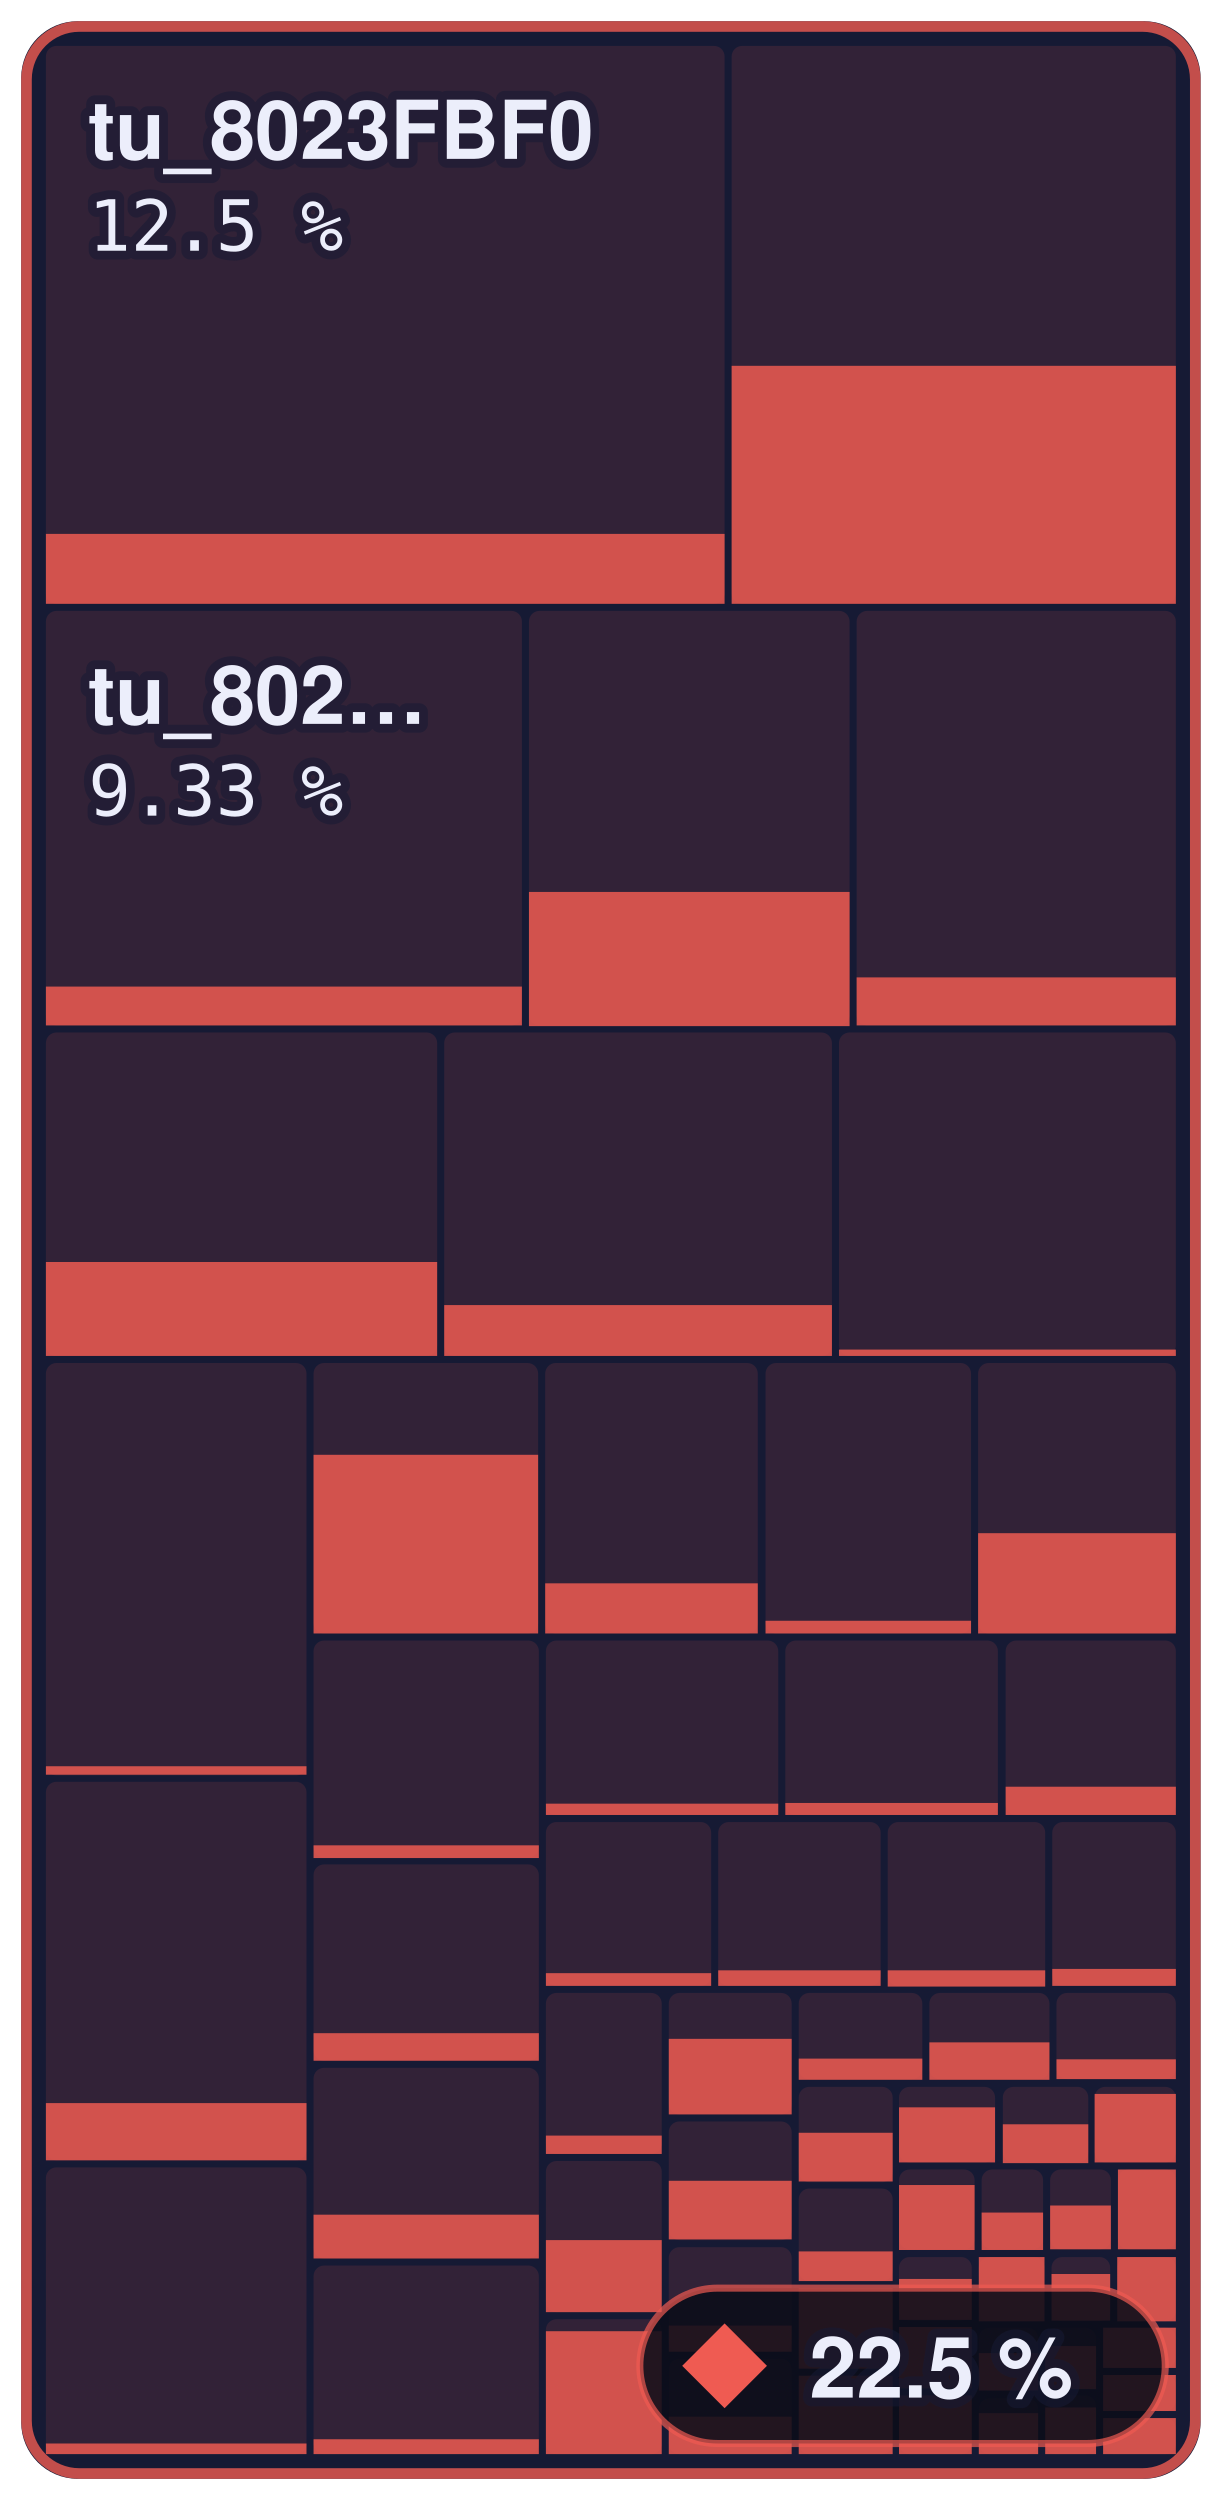
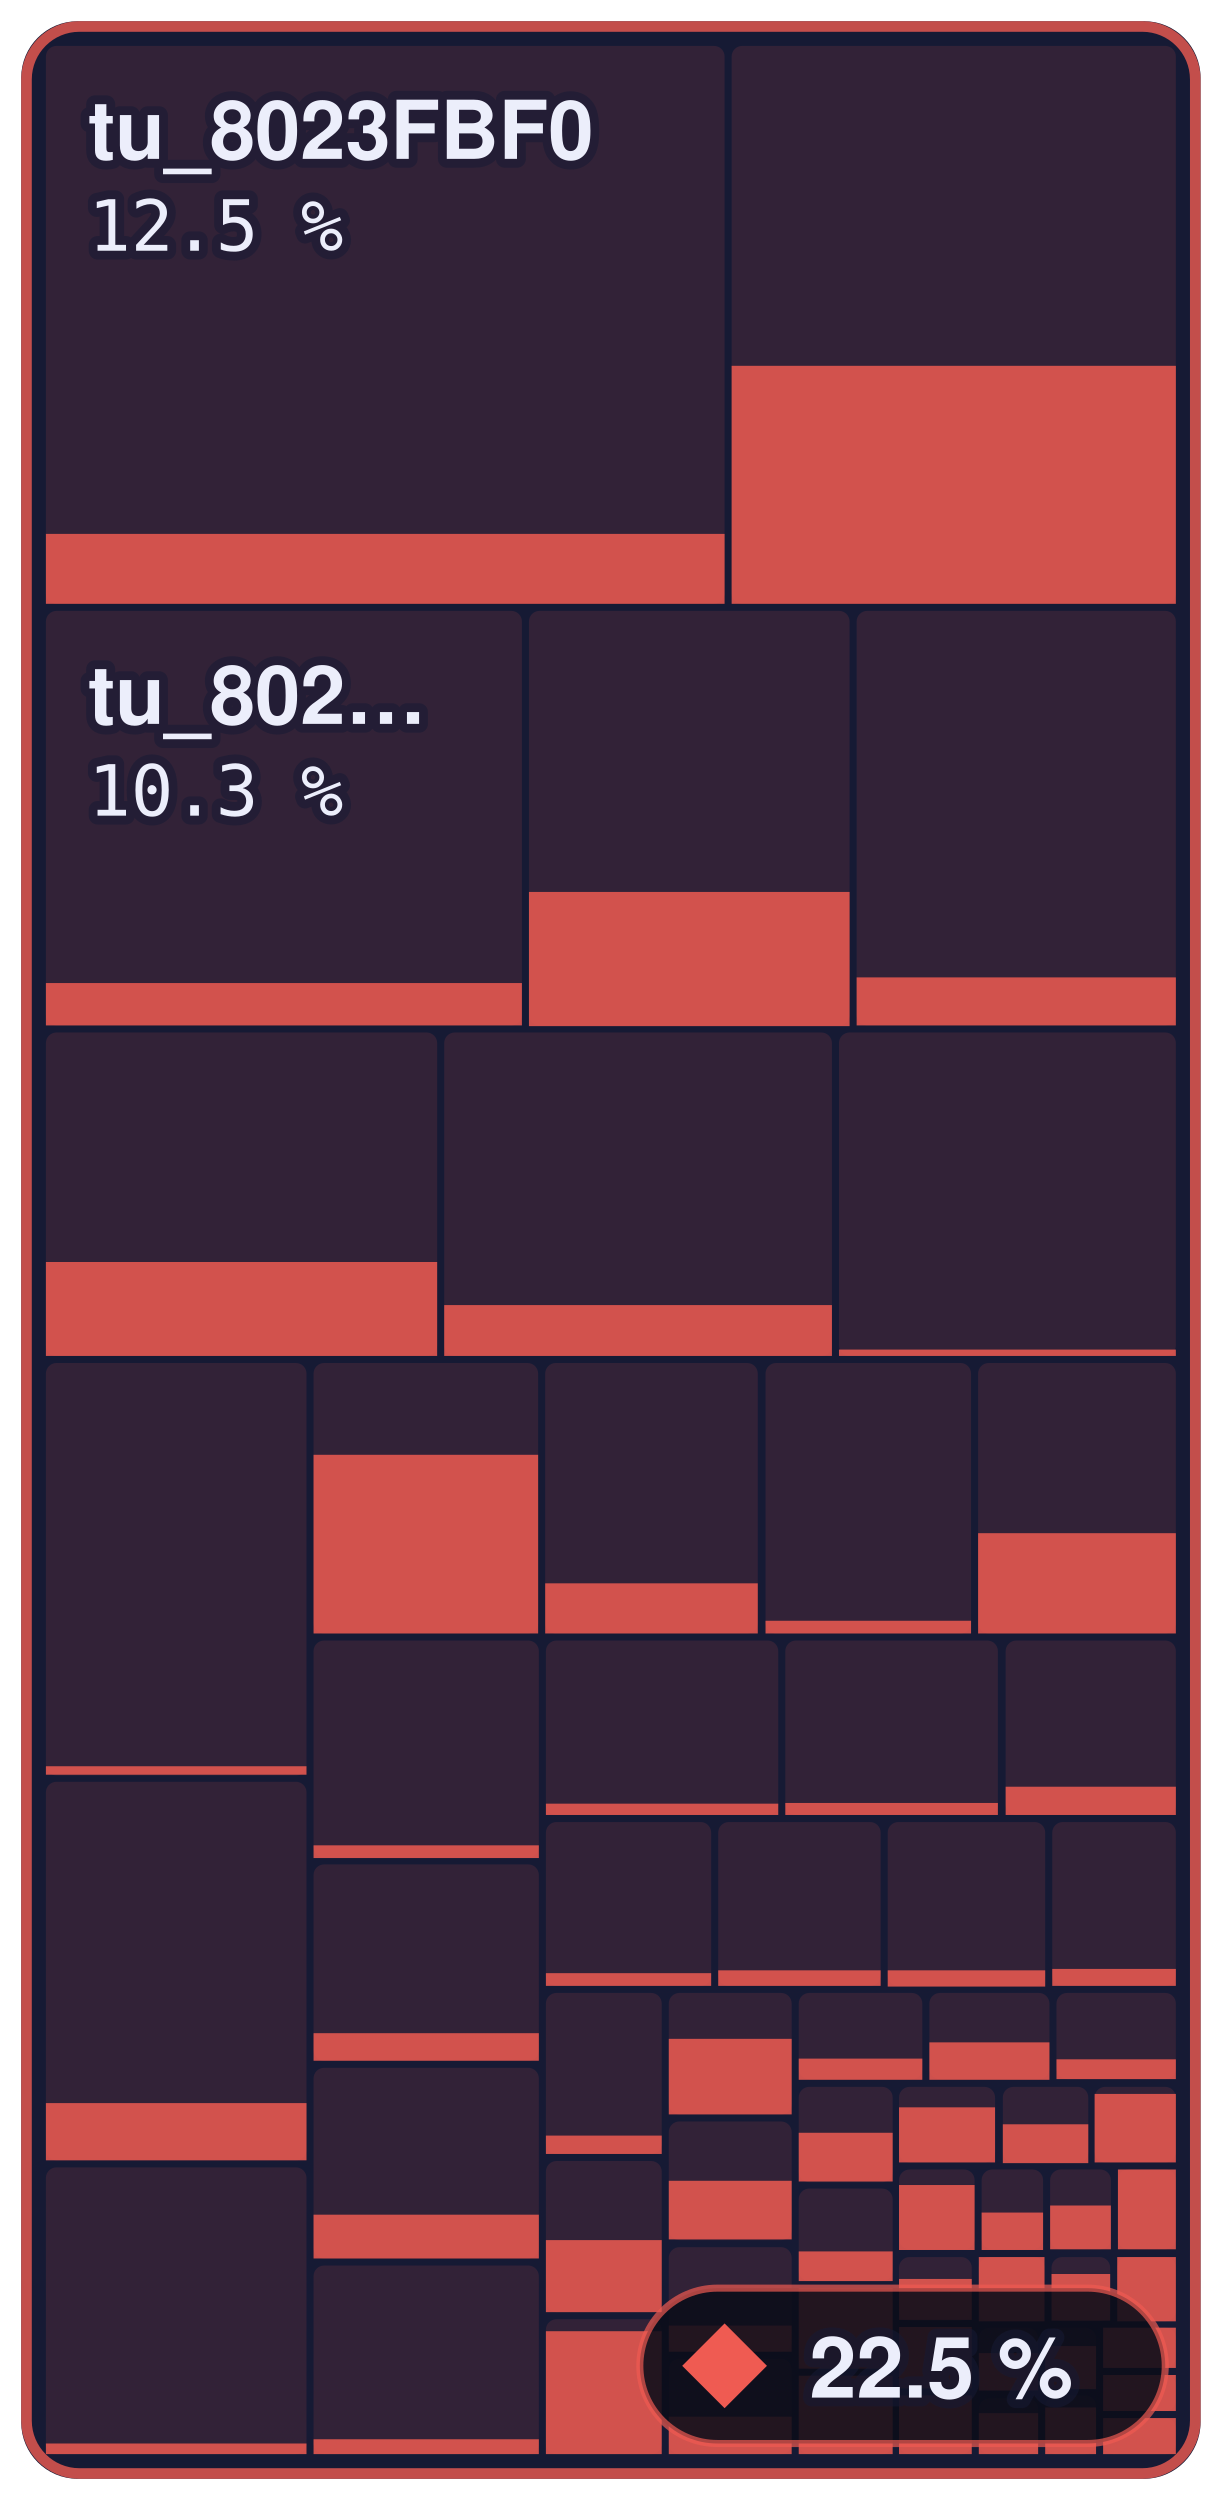
- <svg xmlns="http://www.w3.org/2000/svg" width="173" height="354" viewBox="0 0 173 354" role="img" aria-label="Main menu to Shadow Battle: 22.5 % of 644,344 bytes of code matched, 811 of 1,336 functions">
+ <svg xmlns="http://www.w3.org/2000/svg" width="173" height="354" viewBox="0 0 173 354" role="img" aria-label="Main menu to Shadow Battle: 22.5 % of 644,344 bytes of code matched, 814 of 1,336 functions">
  <style>text { font-family: -apple-system, BlinkMacSystemFont, 'Segoe UI', Helvetica, Arial, sans-serif; } .mono { font-family: ui-monospace, SFMono-Regular, 'SF Mono', Menlo, Consolas, monospace; } text { paint-order: stroke; stroke: #161a34; stroke-opacity: 0.55; stroke-width: 2.5px; stroke-linejoin: round; } .rise { transform-box: fill-box; transform-origin: 50% 100%; animation: rise 1.6s cubic-bezier(.2,.8,.2,1) .2s both; } @keyframes rise { from { transform: scaleY(0); } } @media (prefers-reduced-motion: reduce) { * { animation: none !important; } }</style>
  <rect x="3" y="3" width="167.0" height="348" rx="8" fill="#161a34" />
  <rect x="6.5" y="6.5" width="96.1" height="79.0" rx="1.5" fill="#ef5b52" fill-opacity="0.13" />
  <rect class="rise" x="6.5" y="75.6" width="96.1" height="9.9" fill="#ef5b52" fill-opacity="0.85" />
  <rect x="103.6" y="6.5" width="62.9" height="79.0" rx="1.5" fill="#ef5b52" fill-opacity="0.13" />
  <rect class="rise" x="103.6" y="51.8" width="62.9" height="33.7" fill="#ef5b52" fill-opacity="0.85" />
  <rect x="6.5" y="86.5" width="67.4" height="58.7" rx="1.5" fill="#ef5b52" fill-opacity="0.13" />
-   <rect class="rise" x="6.5" y="139.7" width="67.4" height="5.5" fill="#ef5b52" fill-opacity="0.85" />
+   <rect class="rise" x="6.5" y="139.2" width="67.4" height="6.0" fill="#ef5b52" fill-opacity="0.85" />
  <rect x="74.9" y="86.5" width="45.4" height="58.7" rx="1.5" fill="#ef5b52" fill-opacity="0.13" />
  <rect class="rise" x="74.9" y="126.3" width="45.4" height="19.0" fill="#ef5b52" fill-opacity="0.85" />
  <rect x="121.3" y="86.5" width="45.2" height="58.7" rx="1.5" fill="#ef5b52" fill-opacity="0.13" />
  <rect class="rise" x="121.3" y="138.4" width="45.2" height="6.8" fill="#ef5b52" fill-opacity="0.85" />
  <rect x="6.5" y="146.2" width="55.4" height="45.8" rx="1.5" fill="#ef5b52" fill-opacity="0.13" />
  <rect class="rise" x="6.5" y="178.7" width="55.4" height="13.3" fill="#ef5b52" fill-opacity="0.85" />
  <rect x="62.9" y="146.2" width="54.9" height="45.8" rx="1.5" fill="#ef5b52" fill-opacity="0.13" />
  <rect class="rise" x="62.9" y="184.8" width="54.9" height="7.2" fill="#ef5b52" fill-opacity="0.85" />
  <rect x="118.8" y="146.2" width="47.7" height="45.8" rx="1.5" fill="#ef5b52" fill-opacity="0.13" />
  <rect class="rise" x="118.8" y="191.1" width="47.7" height="0.9" fill="#ef5b52" fill-opacity="0.85" />
  <rect x="6.5" y="193.0" width="36.9" height="58.4" rx="1.5" fill="#ef5b52" fill-opacity="0.13" />
  <rect class="rise" x="6.5" y="250.1" width="36.9" height="1.2" fill="#ef5b52" fill-opacity="0.85" />
  <rect x="6.5" y="252.3" width="36.9" height="53.6" rx="1.5" fill="#ef5b52" fill-opacity="0.13" />
  <rect class="rise" x="6.5" y="297.8" width="36.9" height="8.1" fill="#ef5b52" fill-opacity="0.85" />
  <rect x="6.5" y="306.9" width="36.9" height="40.6" rx="1.5" fill="#ef5b52" fill-opacity="0.13" />
  <rect class="rise" x="6.5" y="346.0" width="36.9" height="1.5" fill="#ef5b52" fill-opacity="0.85" />
  <rect x="44.4" y="193.0" width="31.8" height="38.3" rx="1.5" fill="#ef5b52" fill-opacity="0.13" />
  <rect class="rise" x="44.4" y="206.0" width="31.8" height="25.3" fill="#ef5b52" fill-opacity="0.85" />
  <rect x="77.2" y="193.0" width="30.1" height="38.3" rx="1.5" fill="#ef5b52" fill-opacity="0.13" />
  <rect class="rise" x="77.2" y="224.2" width="30.1" height="7.1" fill="#ef5b52" fill-opacity="0.85" />
  <rect x="108.4" y="193.0" width="29.1" height="38.3" rx="1.5" fill="#ef5b52" fill-opacity="0.13" />
  <rect class="rise" x="108.4" y="229.5" width="29.1" height="1.8" fill="#ef5b52" fill-opacity="0.85" />
  <rect x="138.5" y="193.0" width="28.0" height="38.3" rx="1.5" fill="#ef5b52" fill-opacity="0.13" />
  <rect class="rise" x="138.5" y="217.1" width="28.0" height="14.2" fill="#ef5b52" fill-opacity="0.85" />
  <rect x="44.4" y="232.3" width="31.9" height="30.7" rx="1.5" fill="#ef5b52" fill-opacity="0.13" />
  <rect class="rise" x="44.4" y="261.3" width="31.9" height="1.8" fill="#ef5b52" fill-opacity="0.85" />
  <rect x="44.4" y="264.0" width="31.9" height="27.8" rx="1.5" fill="#ef5b52" fill-opacity="0.13" />
  <rect class="rise" x="44.4" y="287.9" width="31.9" height="3.9" fill="#ef5b52" fill-opacity="0.85" />
  <rect x="44.4" y="292.8" width="31.9" height="27.0" rx="1.5" fill="#ef5b52" fill-opacity="0.13" />
  <rect class="rise" x="44.4" y="313.6" width="31.9" height="6.2" fill="#ef5b52" fill-opacity="0.85" />
  <rect x="44.4" y="320.8" width="31.9" height="26.7" rx="1.5" fill="#ef5b52" fill-opacity="0.13" />
  <rect class="rise" x="44.4" y="345.4" width="31.9" height="2.1" fill="#ef5b52" fill-opacity="0.85" />
  <rect x="77.3" y="232.3" width="32.9" height="24.7" rx="1.5" fill="#ef5b52" fill-opacity="0.13" />
  <rect class="rise" x="77.3" y="255.4" width="32.9" height="1.6" fill="#ef5b52" fill-opacity="0.85" />
  <rect x="111.2" y="232.3" width="30.1" height="24.7" rx="1.5" fill="#ef5b52" fill-opacity="0.13" />
  <rect class="rise" x="111.2" y="255.3" width="30.1" height="1.7" fill="#ef5b52" fill-opacity="0.85" />
  <rect x="142.4" y="232.3" width="24.1" height="24.7" rx="1.5" fill="#ef5b52" fill-opacity="0.13" />
  <rect class="rise" x="142.4" y="253.0" width="24.1" height="4.0" fill="#ef5b52" fill-opacity="0.85" />
  <rect x="77.3" y="258.0" width="23.4" height="23.2" rx="1.5" fill="#ef5b52" fill-opacity="0.13" />
  <rect class="rise" x="77.3" y="279.4" width="23.4" height="1.8" fill="#ef5b52" fill-opacity="0.85" />
  <rect x="101.7" y="258.0" width="23.0" height="23.2" rx="1.5" fill="#ef5b52" fill-opacity="0.13" />
  <rect class="rise" x="101.7" y="279.0" width="23.0" height="2.2" fill="#ef5b52" fill-opacity="0.85" />
  <rect x="125.7" y="258.0" width="22.3" height="23.2" rx="1.5" fill="#ef5b52" fill-opacity="0.13" />
  <rect class="rise" x="125.7" y="279.0" width="22.3" height="2.3" fill="#ef5b52" fill-opacity="0.85" />
  <rect x="149.0" y="258.0" width="17.5" height="23.2" rx="1.5" fill="#ef5b52" fill-opacity="0.13" />
  <rect class="rise" x="149.0" y="278.8" width="17.5" height="2.4" fill="#ef5b52" fill-opacity="0.85" />
  <rect x="77.3" y="282.2" width="16.4" height="22.8" rx="1.5" fill="#ef5b52" fill-opacity="0.13" />
  <rect class="rise" x="77.3" y="302.4" width="16.4" height="2.6" fill="#ef5b52" fill-opacity="0.85" />
  <rect x="77.3" y="306.0" width="16.4" height="21.4" rx="1.5" fill="#ef5b52" fill-opacity="0.13" />
  <rect class="rise" x="77.3" y="317.2" width="16.4" height="10.2" fill="#ef5b52" fill-opacity="0.85" />
  <rect x="77.3" y="328.4" width="16.4" height="19.1" rx="1.5" fill="#ef5b52" fill-opacity="0.13" />
  <rect class="rise" x="77.3" y="330.1" width="16.4" height="17.4" fill="#ef5b52" fill-opacity="0.85" />
  <rect x="94.7" y="282.2" width="17.4" height="17.2" rx="1.5" fill="#ef5b52" fill-opacity="0.13" />
  <rect class="rise" x="94.7" y="288.7" width="17.4" height="10.7" fill="#ef5b52" fill-opacity="0.85" />
  <rect x="94.7" y="300.4" width="17.4" height="16.8" rx="1.5" fill="#ef5b52" fill-opacity="0.13" />
  <rect class="rise" x="94.7" y="308.8" width="17.4" height="8.3" fill="#ef5b52" fill-opacity="0.85" />
  <rect x="94.7" y="318.2" width="17.4" height="14.8" rx="1.5" fill="#ef5b52" fill-opacity="0.13" />
  <rect class="rise" x="94.7" y="329.3" width="17.4" height="3.7" fill="#ef5b52" fill-opacity="0.85" />
  <rect x="94.7" y="334.0" width="17.4" height="13.5" rx="1.5" fill="#ef5b52" fill-opacity="0.13" />
  <rect class="rise" x="94.7" y="342.2" width="17.4" height="5.3" fill="#ef5b52" fill-opacity="0.85" />
  <rect x="113.1" y="282.2" width="17.5" height="12.2" rx="1.5" fill="#ef5b52" fill-opacity="0.13" />
  <rect class="rise" x="113.1" y="291.5" width="17.5" height="3.0" fill="#ef5b52" fill-opacity="0.85" />
  <rect x="131.6" y="282.2" width="17.0" height="12.2" rx="1.5" fill="#ef5b52" fill-opacity="0.13" />
  <rect class="rise" x="131.6" y="289.2" width="17.0" height="5.3" fill="#ef5b52" fill-opacity="0.85" />
  <rect x="149.6" y="282.2" width="16.9" height="12.2" rx="1.5" fill="#ef5b52" fill-opacity="0.13" />
  <rect class="rise" x="149.6" y="291.6" width="16.9" height="2.8" fill="#ef5b52" fill-opacity="0.85" />
  <rect x="113.1" y="295.5" width="13.3" height="13.5" rx="1.5" fill="#ef5b52" fill-opacity="0.13" />
  <rect class="rise" x="113.1" y="302.0" width="13.3" height="6.9" fill="#ef5b52" fill-opacity="0.85" />
  <rect x="113.1" y="309.9" width="13.3" height="13.1" rx="1.5" fill="#ef5b52" fill-opacity="0.13" />
  <rect class="rise" x="113.1" y="318.8" width="13.3" height="4.2" fill="#ef5b52" fill-opacity="0.85" />
  <rect x="113.1" y="324.0" width="13.3" height="11.4" rx="1.5" fill="#ef5b52" fill-opacity="0.13" />
  <rect class="rise" x="113.1" y="324.0" width="13.3" height="11.4" fill="#ef5b52" fill-opacity="0.85" />
  <rect x="113.1" y="336.4" width="13.3" height="11.1" rx="1.5" fill="#ef5b52" fill-opacity="0.13" />
  <rect class="rise" x="113.1" y="336.4" width="13.3" height="11.1" fill="#ef5b52" fill-opacity="0.85" />
  <rect x="127.3" y="295.5" width="13.6" height="10.7" rx="1.5" fill="#ef5b52" fill-opacity="0.13" />
  <rect class="rise" x="127.3" y="298.4" width="13.6" height="7.8" fill="#ef5b52" fill-opacity="0.85" />
  <rect x="142.0" y="295.5" width="12.1" height="10.7" rx="1.5" fill="#ef5b52" fill-opacity="0.13" />
  <rect class="rise" x="142.0" y="300.8" width="12.1" height="5.5" fill="#ef5b52" fill-opacity="0.85" />
  <rect x="155.0" y="295.5" width="11.5" height="10.7" rx="1.5" fill="#ef5b52" fill-opacity="0.13" />
  <rect class="rise" x="155.0" y="296.5" width="11.5" height="9.7" fill="#ef5b52" fill-opacity="0.85" />
  <rect x="127.3" y="307.2" width="10.7" height="11.3" rx="1.5" fill="#ef5b52" fill-opacity="0.13" />
  <rect class="rise" x="127.3" y="309.4" width="10.7" height="9.2" fill="#ef5b52" fill-opacity="0.85" />
  <rect x="139.0" y="307.2" width="8.7" height="11.3" rx="1.5" fill="#ef5b52" fill-opacity="0.13" />
  <rect class="rise" x="139.0" y="313.3" width="8.7" height="5.3" fill="#ef5b52" fill-opacity="0.85" />
  <rect x="148.7" y="307.2" width="8.6" height="11.3" rx="1.5" fill="#ef5b52" fill-opacity="0.13" />
  <rect class="rise" x="148.7" y="312.3" width="8.6" height="6.2" fill="#ef5b52" fill-opacity="0.85" />
  <rect x="158.3" y="307.2" width="8.2" height="11.3" rx="1.5" fill="#ef5b52" fill-opacity="0.13" />
  <rect class="rise" x="158.3" y="307.2" width="8.2" height="11.3" fill="#ef5b52" fill-opacity="0.85" />
  <rect x="127.3" y="319.6" width="10.3" height="9.0" rx="1.5" fill="#ef5b52" fill-opacity="0.13" />
  <rect class="rise" x="127.3" y="322.7" width="10.3" height="5.8" fill="#ef5b52" fill-opacity="0.85" />
  <rect x="127.3" y="329.5" width="10.3" height="8.7" rx="1.5" fill="#ef5b52" fill-opacity="0.13" />
  <rect class="rise" x="127.3" y="329.5" width="10.3" height="8.7" fill="#ef5b52" fill-opacity="0.85" />
  <rect x="127.3" y="339.2" width="10.3" height="8.3" rx="1.5" fill="#ef5b52" fill-opacity="0.13" />
  <rect class="rise" x="127.3" y="339.2" width="10.3" height="8.3" fill="#ef5b52" fill-opacity="0.85" />
  <rect x="138.6" y="319.6" width="9.3" height="9.1" rx="1.5" fill="#ef5b52" fill-opacity="0.13" />
  <rect class="rise" x="138.6" y="319.6" width="9.3" height="9.1" fill="#ef5b52" fill-opacity="0.85" />
  <rect x="148.9" y="319.6" width="8.3" height="9.1" rx="1.5" fill="#ef5b52" fill-opacity="0.13" />
  <rect class="rise" x="148.9" y="322.0" width="8.3" height="6.6" fill="#ef5b52" fill-opacity="0.85" />
  <rect x="158.2" y="319.6" width="8.3" height="9.1" rx="1.5" fill="#ef5b52" fill-opacity="0.13" />
  <rect class="rise" x="158.2" y="319.6" width="8.3" height="9.1" fill="#ef5b52" fill-opacity="0.85" />
  <rect x="138.6" y="329.6" width="8.4" height="8.9" rx="1.5" fill="#ef5b52" fill-opacity="0.13" />
  <rect class="rise" x="138.6" y="333.2" width="8.4" height="5.3" fill="#ef5b52" fill-opacity="0.85" />
  <rect x="138.6" y="339.6" width="8.4" height="7.9" rx="1.5" fill="#ef5b52" fill-opacity="0.13" />
  <rect class="rise" x="138.6" y="341.7" width="8.4" height="5.8" fill="#ef5b52" fill-opacity="0.85" />
  <rect x="148.0" y="329.6" width="7.2" height="8.6" rx="1.5" fill="#ef5b52" fill-opacity="0.13" />
  <rect class="rise" x="148.0" y="332.2" width="7.2" height="6.1" fill="#ef5b52" fill-opacity="0.85" />
  <rect x="148.0" y="339.2" width="7.2" height="8.3" rx="1.5" fill="#ef5b52" fill-opacity="0.13" />
  <rect class="rise" x="148.0" y="340.9" width="7.2" height="6.6" fill="#ef5b52" fill-opacity="0.85" />
  <rect x="156.2" y="329.6" width="10.3" height="5.7" rx="1.5" fill="#ef5b52" fill-opacity="0.13" />
  <rect class="rise" x="156.2" y="329.6" width="10.3" height="5.7" fill="#ef5b52" fill-opacity="0.85" />
  <rect x="156.2" y="336.3" width="10.3" height="5.1" rx="1.5" fill="#ef5b52" fill-opacity="0.13" />
  <rect class="rise" x="156.2" y="336.3" width="10.3" height="5.1" fill="#ef5b52" fill-opacity="0.85" />
  <rect x="156.2" y="342.4" width="10.3" height="5.1" rx="1.5" fill="#ef5b52" fill-opacity="0.13" />
  <rect class="rise" x="156.2" y="342.4" width="10.3" height="5.1" fill="#ef5b52" fill-opacity="0.85" />
  <rect x="3.75" y="3.75" width="165.5" height="346.5" rx="7.5" fill="none" stroke="#ef5b52" stroke-opacity="0.8" stroke-width="1.5" />
  <text x="12.5" y="22.5" font-size="11.5" font-weight="600" fill="#eceefb">tu_8023FBF0</text>
  <text x="12.5" y="35.5" class="mono" font-size="10" fill="#eceefb">12.5 %</text>
  <text x="12.5" y="102.5" font-size="11.5" font-weight="600" fill="#eceefb">tu_802…</text>
-   <text x="12.5" y="115.5" class="mono" font-size="10" fill="#eceefb">9.33 %</text>
+   <text x="12.5" y="115.5" class="mono" font-size="10" fill="#eceefb">10.3 %</text>
  <rect x="90.6" y="324" width="74.4" height="22" rx="11" fill="#0b0d1a" fill-opacity="0.88" stroke="#ef5b52" stroke-opacity="0.7" />
  <path d="M102.6 329L108.6 335L102.6 341L96.6 335Z" fill="#ef5b52" />
  <text x="114.6" y="339.5" font-size="12" font-weight="700" fill="#eceefb">22.5 %</text>
</svg>
